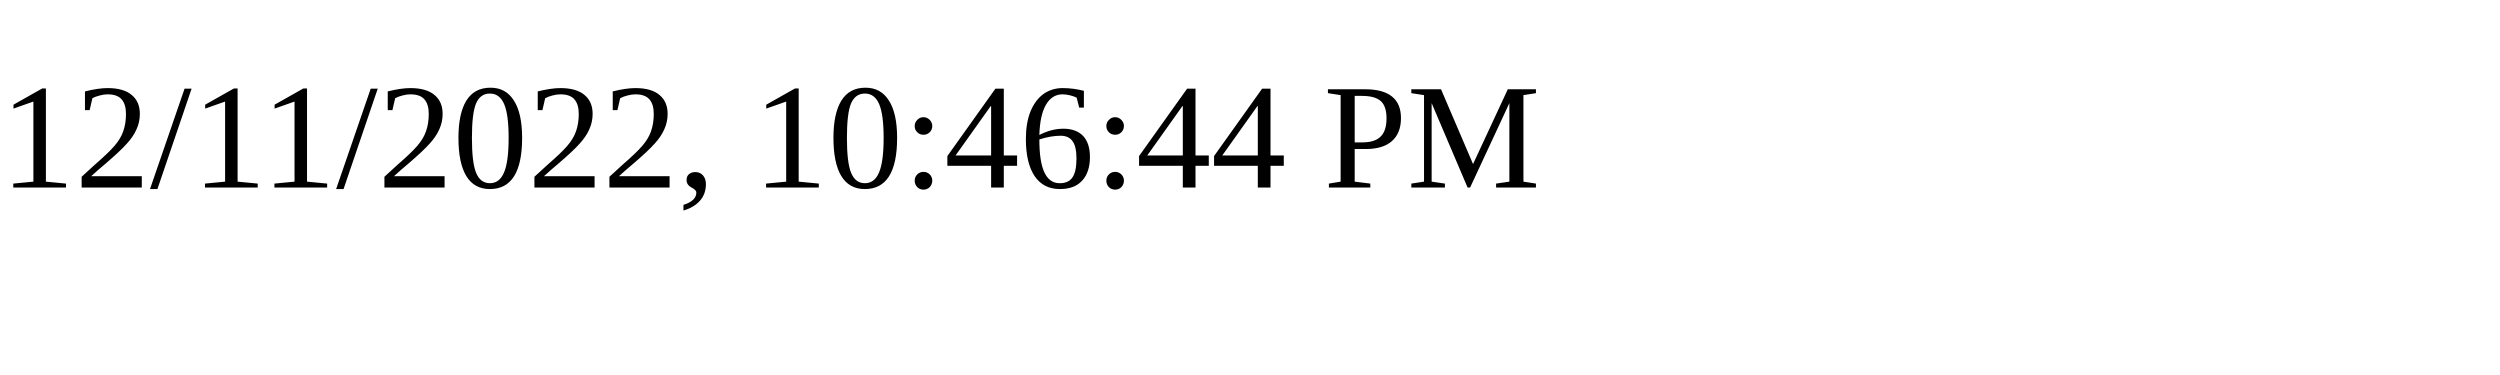
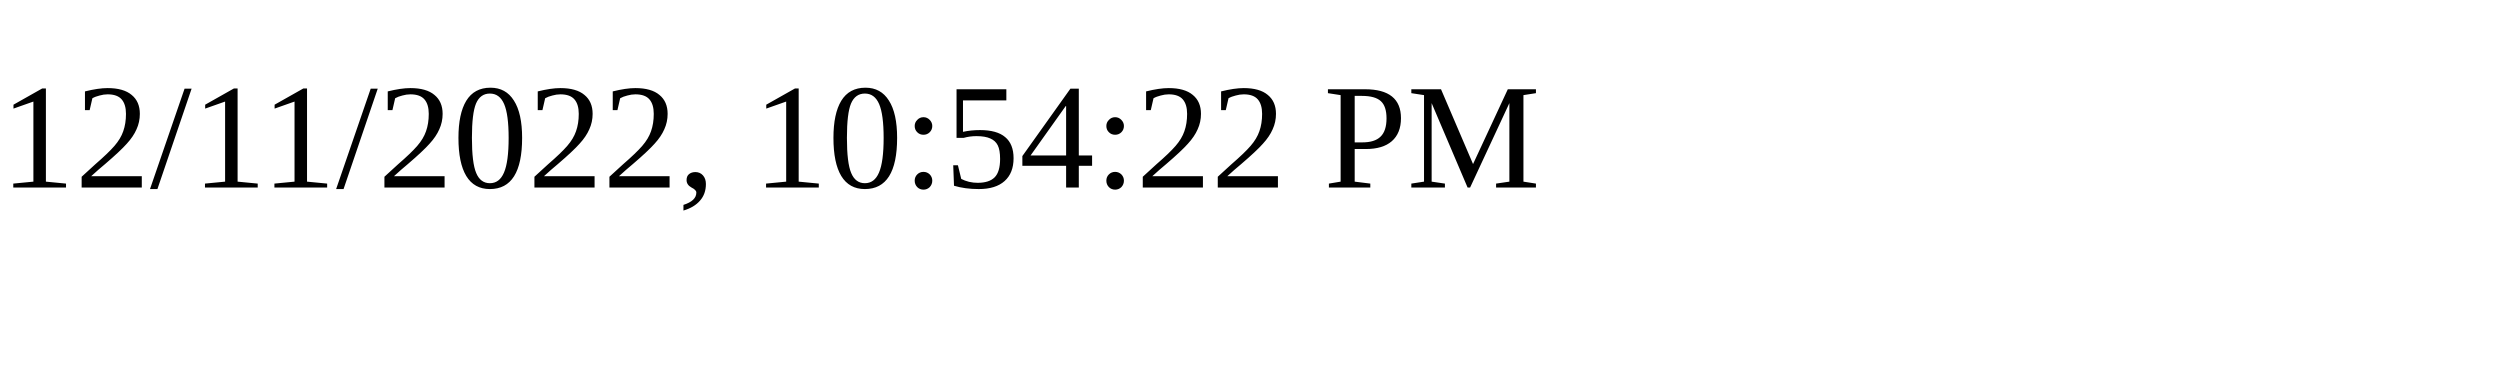
<svg xmlns="http://www.w3.org/2000/svg" height="30" width="200">
-   <text x="0" y="15">12/11/2022, 10:46:44 PM</text>
+   <text x="0" y="15">12/11/2022, 10:54:22 PM</text>
</svg>
